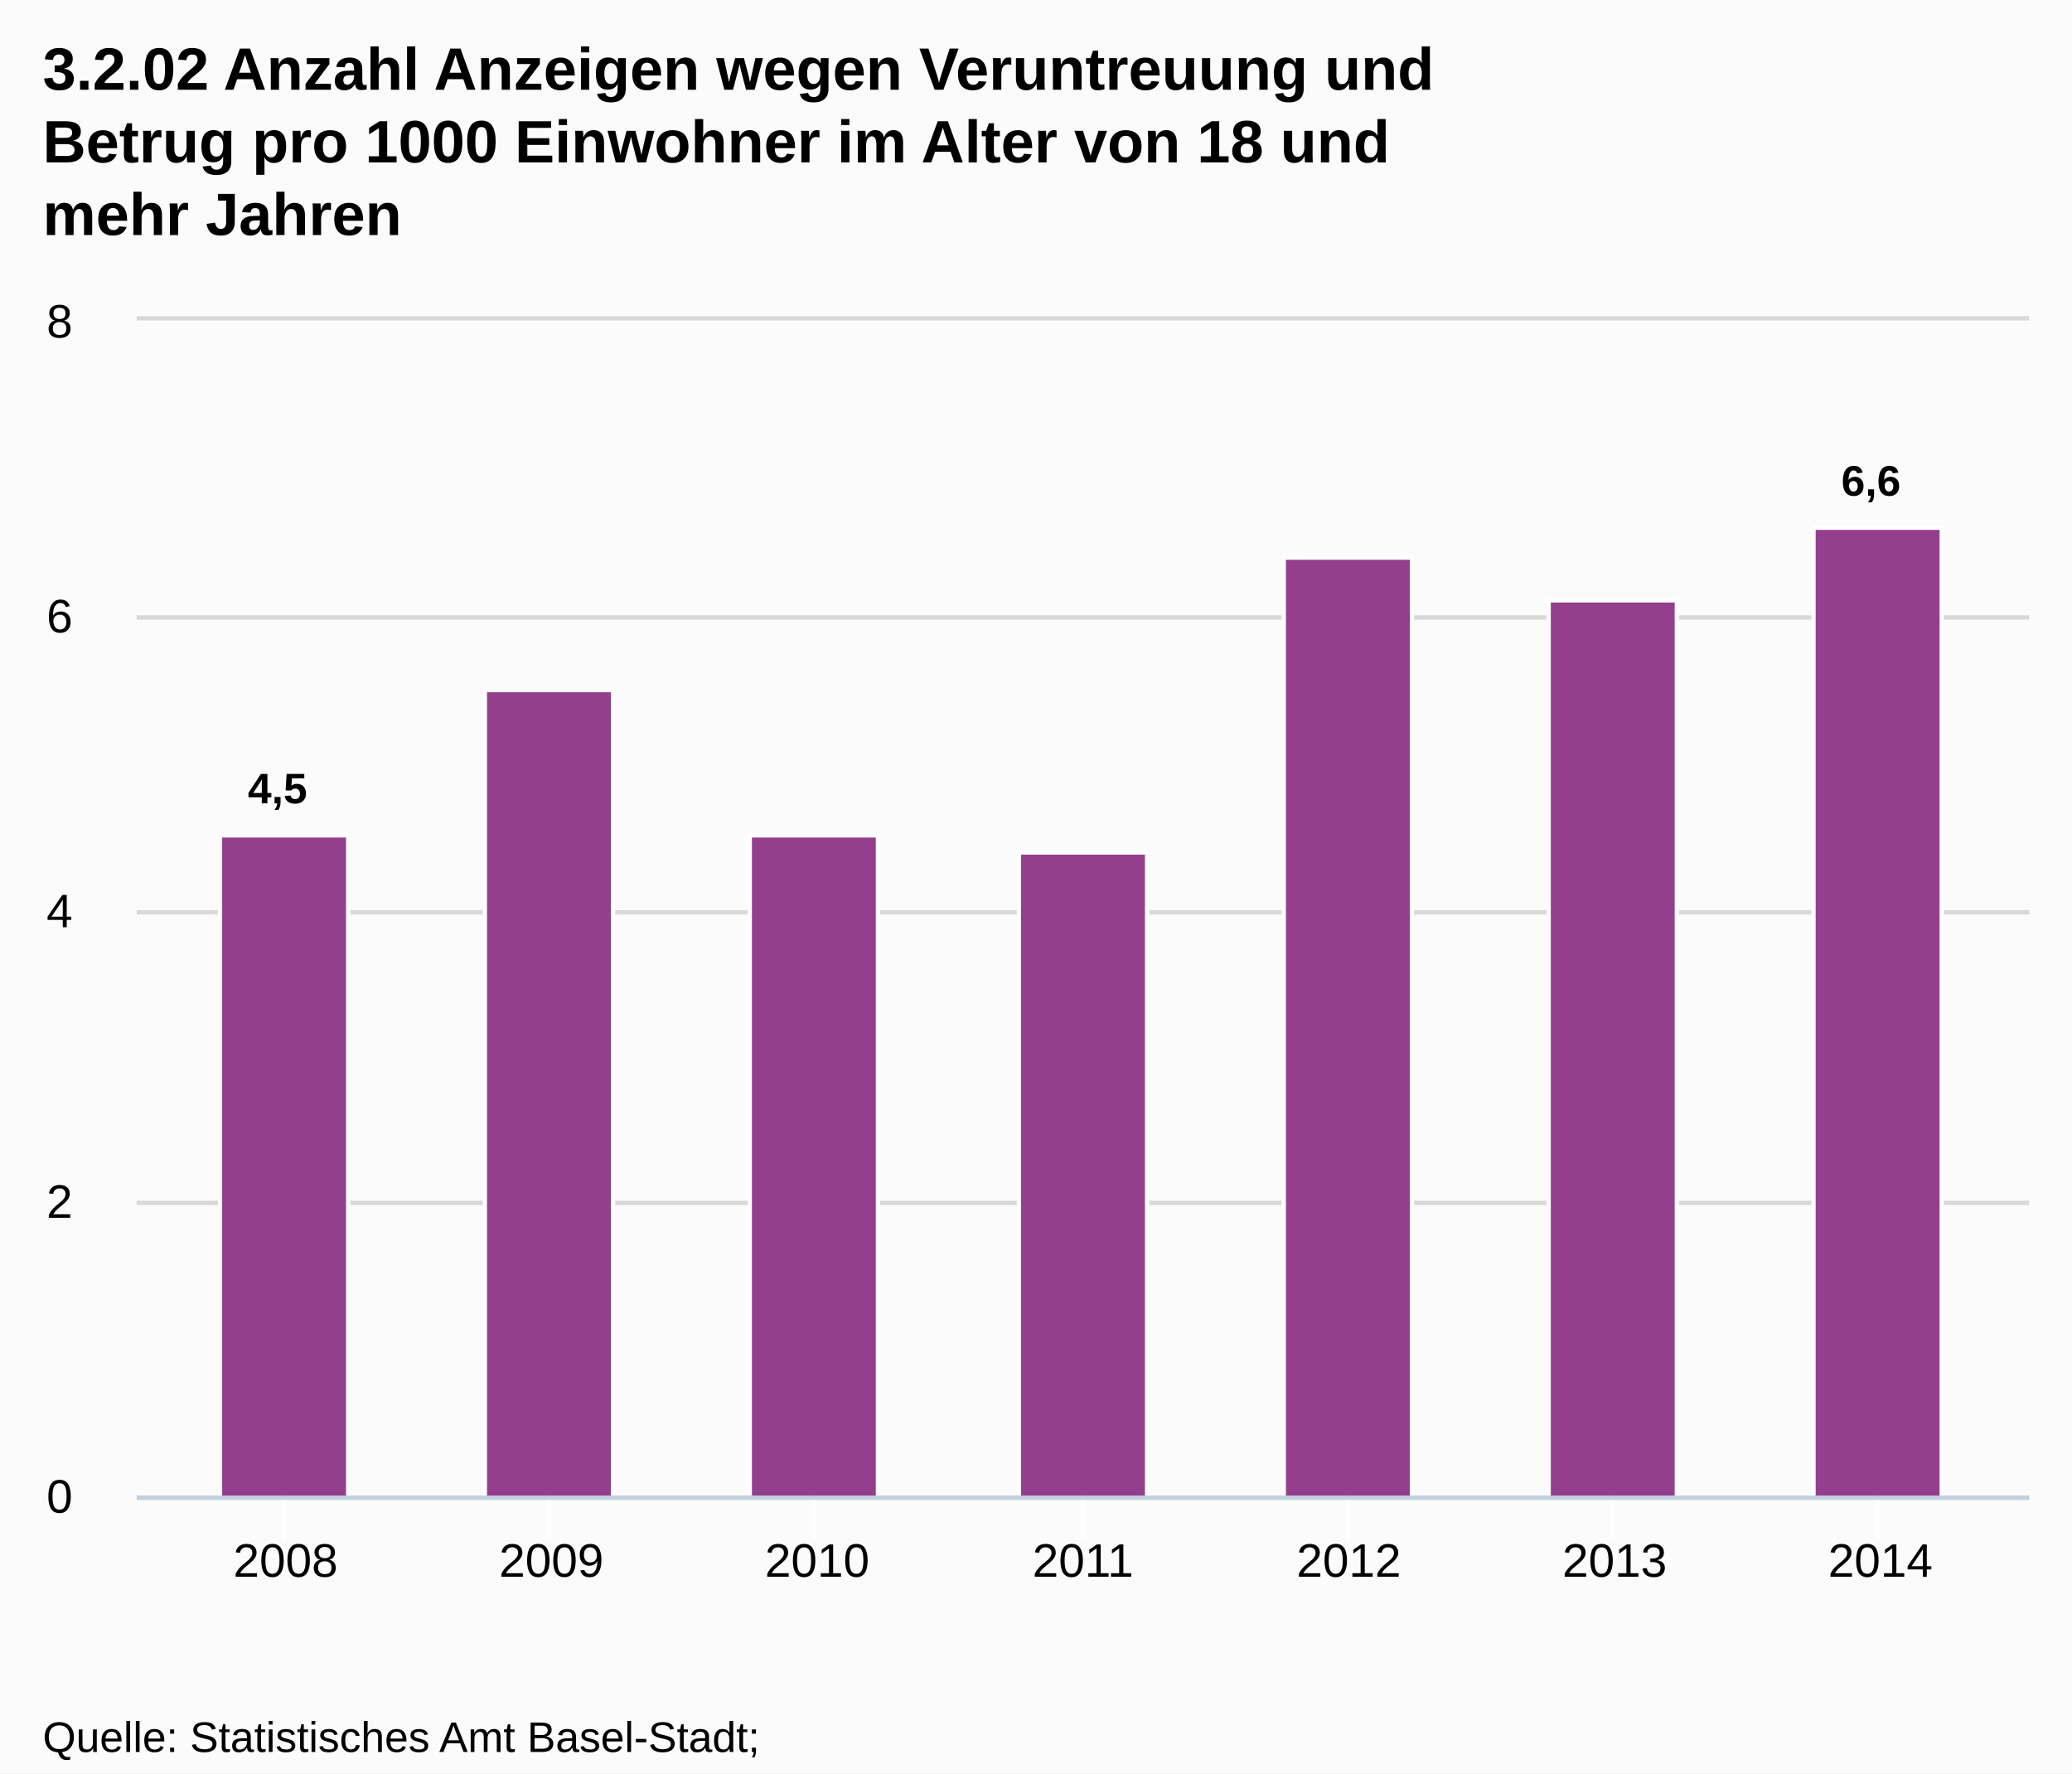
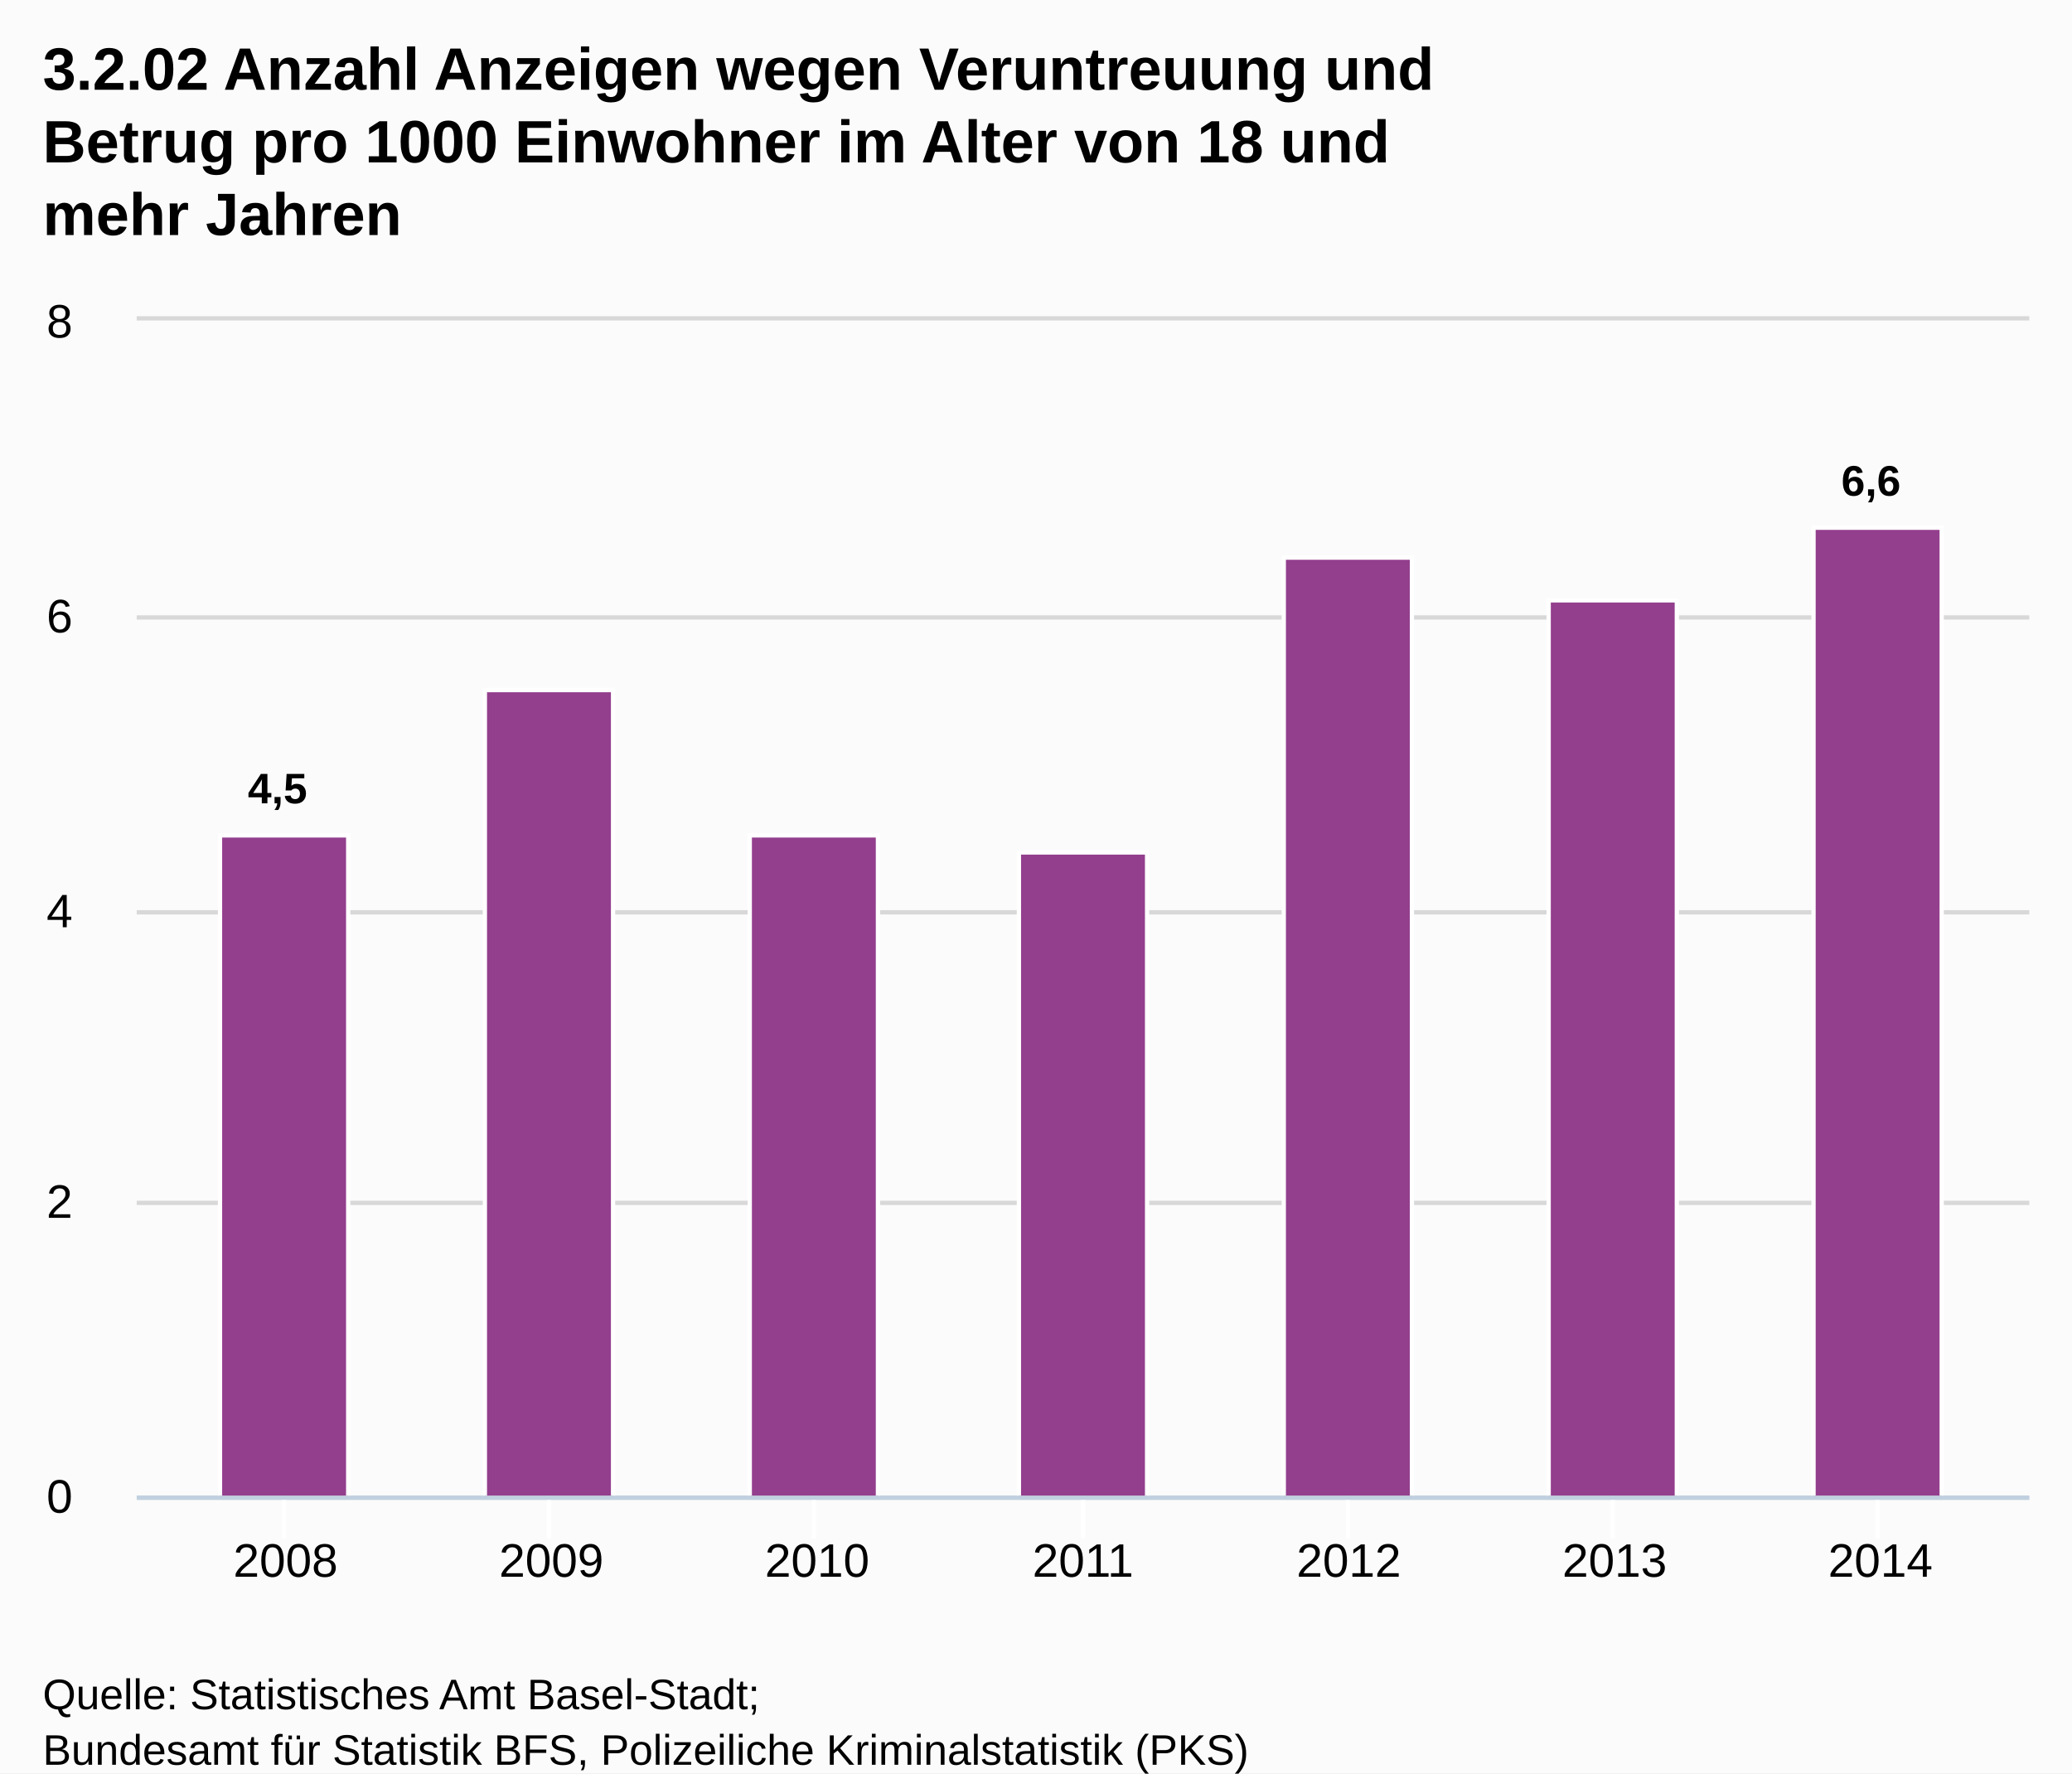
<svg xmlns="http://www.w3.org/2000/svg" version="1.1" style="font-family:Arial;font-size:12px;" viewBox="0 0 485 415">
  <defs>
    <clipPath id="highcharts-1">
      <rect x="0" y="0" width="443" height="275" />
    </clipPath>
  </defs>
  <rect x="0" y="0" width="485" height="415" fill="#fbfbfb" class=" highcharts-background" />
  <g class="highcharts-grid" />
  <g class="highcharts-grid">
    <path fill="none" d="M 32 350.5 L 475 350.5" stroke="#D8D8D8" stroke-width="1" opacity="1" />
    <path fill="none" d="M 32 281.5 L 475 281.5" stroke="#D8D8D8" stroke-width="1" opacity="1" />
    <path fill="none" d="M 32 213.5 L 475 213.5" stroke="#D8D8D8" stroke-width="1" opacity="1" />
    <path fill="none" d="M 32 144.5 L 475 144.5" stroke="#D8D8D8" stroke-width="1" opacity="1" />
    <path fill="none" d="M 32 74.5 L 475 74.5" stroke="#D8D8D8" stroke-width="1" opacity="1" />
  </g>
  <g class="highcharts-axis">
    <path fill="none" d="M 66.5 350 L 66.5 360" stroke="#FFFFFF" stroke-width="1" opacity="1" />
    <path fill="none" d="M 128.5 350 L 128.5 360" stroke="#FFFFFF" stroke-width="1" opacity="1" />
    <path fill="none" d="M 190.5 350 L 190.5 360" stroke="#FFFFFF" stroke-width="1" opacity="1" />
    <path fill="none" d="M 253.5 350 L 253.5 360" stroke="#FFFFFF" stroke-width="1" opacity="1" />
    <path fill="none" d="M 315.5 350 L 315.5 360" stroke="#FFFFFF" stroke-width="1" opacity="1" />
    <path fill="none" d="M 377.5 350 L 377.5 360" stroke="#FFFFFF" stroke-width="1" opacity="1" />
    <path fill="none" d="M 439.5 350 L 439.5 360" stroke="#FFFFFF" stroke-width="1" opacity="1" />
    <path fill="none" d="M 32 350.5 L 475 350.5" stroke="#C0D0E0" stroke-width="1" />
  </g>
  <g class="highcharts-axis" />
  <g class="highcharts-series-group">
    <g class="highcharts-series highcharts-series-0 highcharts-tracker" transform="translate(32,75) scale(1 1)" style="" clip-path="url(#highcharts-1)">
      <rect x="19.5" y="120.5" width="30" height="155" stroke="#FFFFFF" stroke-width="1" fill="#933F8D" rx="0" ry="0" />
      <rect x="81.5" y="86.5" width="30" height="189" stroke="#FFFFFF" stroke-width="1" fill="#933F8D" rx="0" ry="0" />
      <rect x="143.5" y="120.5" width="30" height="155" stroke="#FFFFFF" stroke-width="1" fill="#933F8D" rx="0" ry="0" />
      <rect x="206.5" y="124.5" width="30" height="151" stroke="#FFFFFF" stroke-width="1" fill="#933F8D" rx="0" ry="0" />
      <rect x="268.5" y="55.5" width="30" height="220" stroke="#FFFFFF" stroke-width="1" fill="#933F8D" rx="0" ry="0" />
      <rect x="330.5" y="65.5" width="30" height="210" stroke="#FFFFFF" stroke-width="1" fill="#933F8D" rx="0" ry="0" />
      <rect x="392.5" y="48.5" width="30" height="227" stroke="#FFFFFF" stroke-width="1" fill="#933F8D" rx="0" ry="0" />
    </g>
    <g class="highcharts-markers highcharts-series-0" transform="translate(32,75) scale(1 1)" clip-path="none" />
  </g>
  <text x="10" text-anchor="start" class="highcharts-title" style="color:#000000;font-size:14px;font-weight:bold;fill:#000000;width:421px;" y="21">
    <tspan>3.2.02 Anzahl Anzeigen wegen Veruntreuung und</tspan>
    <tspan dy="17" x="10">Betrug pro 1000 Einwohner im Alter von 18 und</tspan>
    <tspan dy="17" x="10">mehr Jahren</tspan>
  </text>
  <g class="highcharts-data-labels highcharts-series-0 highcharts-tracker" transform="translate(32,75) scale(1 1)" opacity="1" style="">
    <g style="" transform="translate(21,98)">
      <text x="5" style="font-size:10px;font-weight:bold;color:#000000;text-shadow:0 0 6px #FFFFFF, 0 0 3px #FFFFFF;fill:#000000;text-rendering:geometricPrecision;" y="15">
        <tspan>4,5</tspan>
      </text>
    </g>
    <g style="" transform="translate(92,77)">
      <text x="5" style="font-size:10px;font-weight:bold;color:#000000;text-shadow:0 0 6px #FFFFFF, 0 0 3px #FFFFFF;fill:#000000;text-rendering:geometricPrecision;" y="15" />
    </g>
    <g style="" transform="translate(154,111)">
      <text x="5" style="font-size:10px;font-weight:bold;color:#000000;text-shadow:0 0 6px #FFFFFF, 0 0 3px #FFFFFF;fill:#000000;text-rendering:geometricPrecision;" y="15" />
    </g>
    <g style="" transform="translate(217,115)">
      <text x="5" style="font-size:10px;font-weight:bold;color:#000000;text-shadow:0 0 6px #FFFFFF, 0 0 3px #FFFFFF;fill:#000000;text-rendering:geometricPrecision;" y="15" />
    </g>
    <g style="" transform="translate(279,46)">
      <text x="5" style="font-size:10px;font-weight:bold;color:#000000;text-shadow:0 0 6px #FFFFFF, 0 0 3px #FFFFFF;fill:#000000;text-rendering:geometricPrecision;" y="15" />
    </g>
    <g style="" transform="translate(341,56)">
      <text x="5" style="font-size:10px;font-weight:bold;color:#000000;text-shadow:0 0 6px #FFFFFF, 0 0 3px #FFFFFF;fill:#000000;text-rendering:geometricPrecision;" y="15" />
    </g>
    <g style="" transform="translate(394,26)">
      <text x="5" style="font-size:10px;font-weight:bold;color:#000000;text-shadow:0 0 6px #FFFFFF, 0 0 3px #FFFFFF;fill:#000000;text-rendering:geometricPrecision;" y="15">
        <tspan>6,6</tspan>
      </text>
    </g>
  </g>
  <g class="highcharts-axis-labels highcharts-xaxis-labels">
    <text x="66.843" style="color:#000000;cursor:default;font-size:11px;fill:#000000;" text-anchor="middle" transform="translate(0,0)" y="369" opacity="1">2008</text>
    <text x="129.062" style="color:#000000;cursor:default;font-size:11px;fill:#000000;" text-anchor="middle" transform="translate(0,0)" y="369" opacity="1">2009</text>
    <text x="191.281" style="color:#000000;cursor:default;font-size:11px;fill:#000000;" text-anchor="middle" transform="translate(0,0)" y="369" opacity="1">2010</text>
    <text x="253.5" style="color:#000000;cursor:default;font-size:11px;fill:#000000;" text-anchor="middle" transform="translate(0,0)" y="369" opacity="1">2011</text>
    <text x="315.719" style="color:#000000;cursor:default;font-size:11px;fill:#000000;" text-anchor="middle" transform="translate(0,0)" y="369" opacity="1">2012</text>
    <text x="377.938" style="color:#000000;cursor:default;font-size:11px;fill:#000000;" text-anchor="middle" transform="translate(0,0)" y="369" opacity="1">2013</text>
    <text x="440.157" style="color:#000000;cursor:default;font-size:11px;fill:#000000;" text-anchor="middle" transform="translate(0,0)" y="369" opacity="1">2014</text>
  </g>
  <g class="highcharts-axis-labels highcharts-yaxis-labels">
    <text x="17" style="color:#000000;cursor:default;font-size:11px;fill:#000000;width:150px;text-overflow:clip;" text-anchor="end" transform="translate(0,0)" y="354" opacity="1">
      <tspan>0</tspan>
    </text>
    <text x="17" style="color:#000000;cursor:default;font-size:11px;fill:#000000;width:150px;text-overflow:clip;" text-anchor="end" transform="translate(0,0)" y="285" opacity="1">
      <tspan>2</tspan>
    </text>
    <text x="17" style="color:#000000;cursor:default;font-size:11px;fill:#000000;width:150px;text-overflow:clip;" text-anchor="end" transform="translate(0,0)" y="217" opacity="1">
      <tspan>4</tspan>
    </text>
    <text x="17" style="color:#000000;cursor:default;font-size:11px;fill:#000000;width:150px;text-overflow:clip;" text-anchor="end" transform="translate(0,0)" y="148" opacity="1">
      <tspan>6</tspan>
    </text>
    <text x="17" style="color:#000000;cursor:default;font-size:11px;fill:#000000;width:150px;text-overflow:clip;" text-anchor="end" transform="translate(0,0)" y="79" opacity="1">
      <tspan>8</tspan>
    </text>
  </g>
  <g class="highcharts-tooltip" style="cursor:default;padding:0;pointer-events:none;white-space:nowrap;" transform="translate(0,-9000000000)">
    <path fill="none" d="M 3.5 0.5 L 13.5 0.5 C 16.5 0.5 16.5 0.5 16.5 3.5 L 16.5 13.5 C 16.5 16.5 16.5 16.5 13.5 16.5 L 3.5 16.5 C 0.5 16.5 0.5 16.5 0.5 13.5 L 0.5 3.5 C 0.5 0.5 0.5 0.5 3.5 0.5" isShadow="true" stroke="black" stroke-width="5" transform="translate(1, 1)" opacity="0.05" />
    <path fill="none" d="M 3.5 0.5 L 13.5 0.5 C 16.5 0.5 16.5 0.5 16.5 3.5 L 16.5 13.5 C 16.5 16.5 16.5 16.5 13.5 16.5 L 3.5 16.5 C 0.5 16.5 0.5 16.5 0.5 13.5 L 0.5 3.5 C 0.5 0.5 0.5 0.5 3.5 0.5" isShadow="true" stroke="black" stroke-width="3" transform="translate(1, 1)" opacity="0.1" />
    <path fill="none" d="M 3.5 0.5 L 13.5 0.5 C 16.5 0.5 16.5 0.5 16.5 3.5 L 16.5 13.5 C 16.5 16.5 16.5 16.5 13.5 16.5 L 3.5 16.5 C 0.5 16.5 0.5 16.5 0.5 13.5 L 0.5 3.5 C 0.5 0.5 0.5 0.5 3.5 0.5" isShadow="true" stroke="black" stroke-width="1" transform="translate(1, 1)" opacity="0.15" />
    <path fill="rgba(249, 249, 249, .85)" d="M 3.5 0.5 L 13.5 0.5 C 16.5 0.5 16.5 0.5 16.5 3.5 L 16.5 13.5 C 16.5 16.5 16.5 16.5 13.5 16.5 L 3.5 16.5 C 0.5 16.5 0.5 16.5 0.5 13.5 L 0.5 3.5 C 0.5 0.5 0.5 0.5 3.5 0.5" />
    <text x="8" style="font-size:12px;color:#333333;fill:#333333;" y="20" />
  </g>
-   <text x="10" text-anchor="start" style="cursor:default;color:#000000;font-size:10px;fill:#000000;" y="410">
+   <text x="10" text-anchor="start" style="cursor:default;color:#000000;font-size:10px;fill:#000000;" y="400">
    <tspan>Quelle: Statistisches Amt Basel-Stadt;</tspan>
    <tspan x="10" dy="13">Bundesamt für Statistik BFS, Polizeiliche Kriminalstatistik (PKS)</tspan>
  </text>
</svg>
